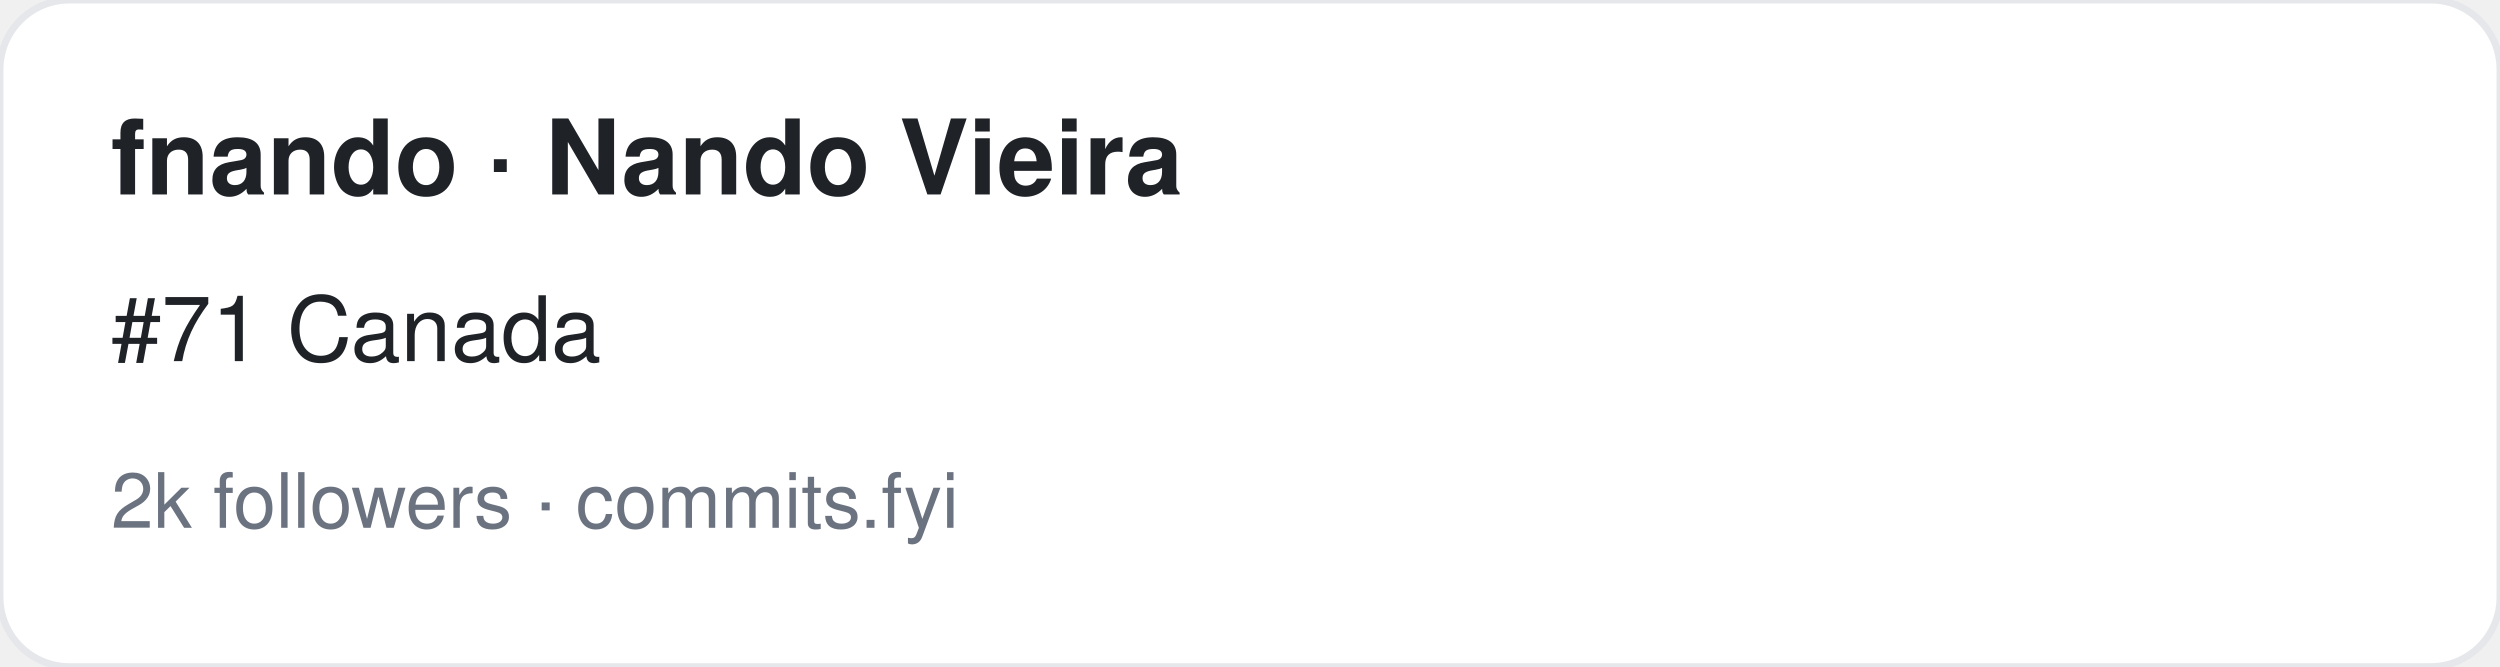
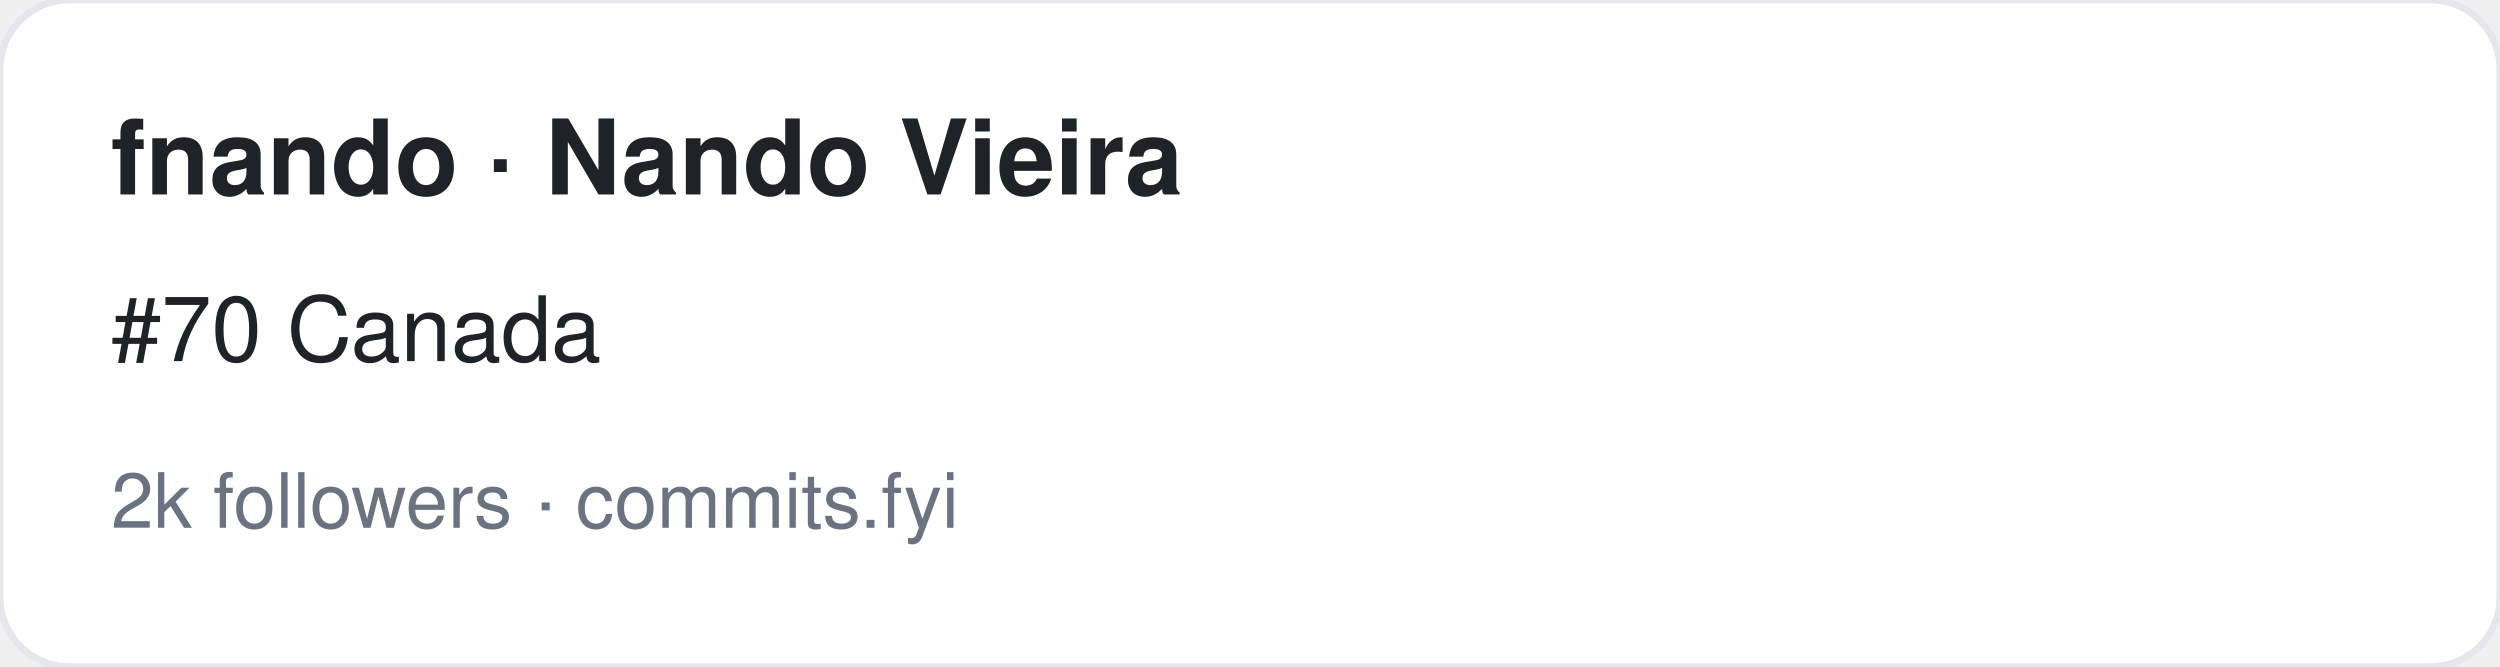
<svg xmlns="http://www.w3.org/2000/svg" width="360" height="96" viewBox="0 0 360 96" font-family="-apple-system,BlinkMacSystemFont,Segoe UI,Helvetica,Arial,sans-serif">
  <rect width="360" height="96" rx="10" fill="#ffffff" stroke="#e5e7eb" />
  <text x="16" y="28" font-size="15" font-weight="700" fill="#1f2328">fnando · Nando Vieira</text>
-   <text x="16" y="52" font-size="13" fill="#1f2328">#71 Canada</text>
+   <text x="16" y="52" font-size="13" fill="#1f2328">#70 Canada</text>
  <text x="16" y="76" font-size="11" fill="#6b7280">2k followers · commits.fyi</text>
</svg>
